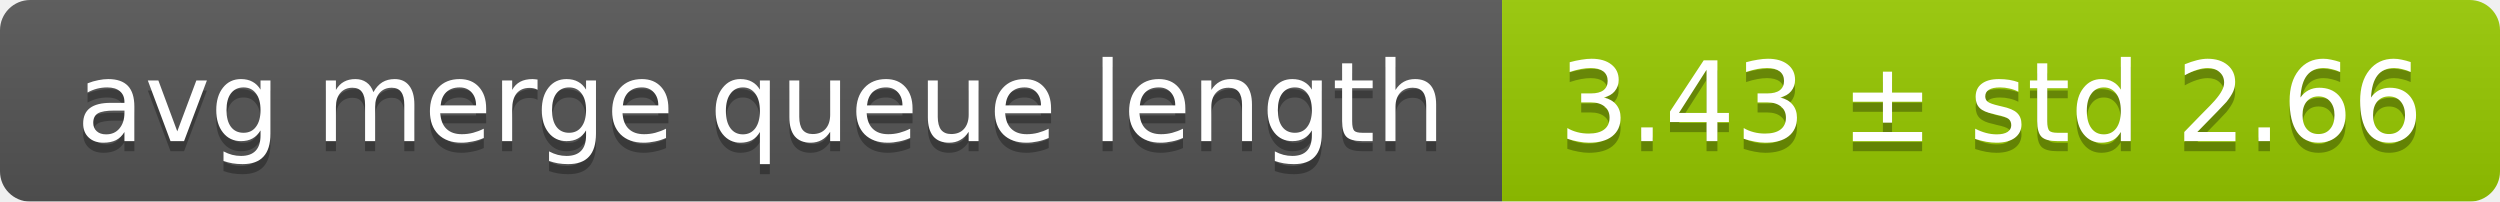
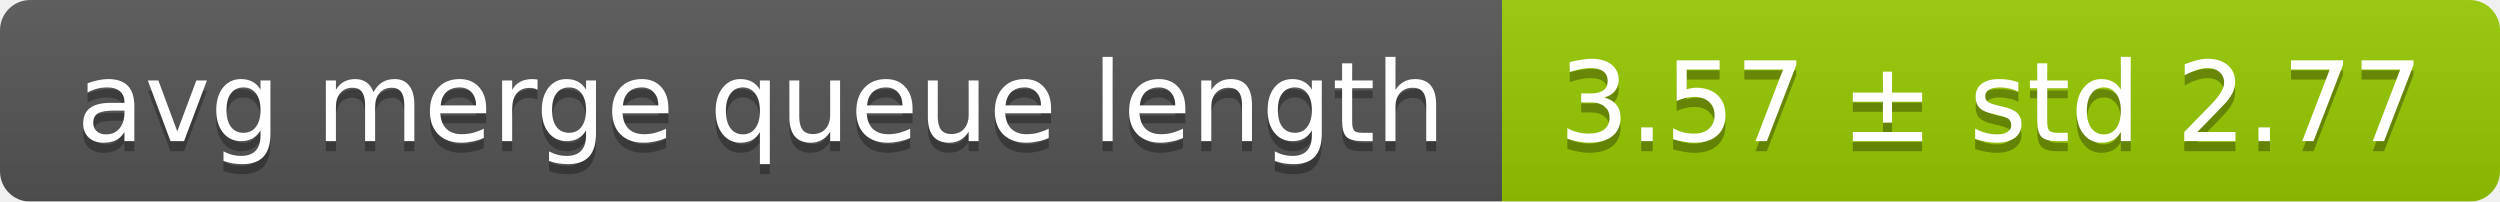
<svg xmlns="http://www.w3.org/2000/svg" width="248" height="20">
  <linearGradient id="smooth" x2="0" y2="100%">
    <stop offset="0" stop-color="#bbb" stop-opacity=".1" />
    <stop offset="1" stop-opacity=".1" />
  </linearGradient>
  <mask id="round">
    <rect width="248" height="20" rx="3" fill="#fff" />
  </mask>
  <g mask="url(#round)">
    <rect width="149" height="20" fill="#555" />
    <rect x="149" width="99" height="20" fill="#97ca00" />
    <rect width="248" height="20" fill="url(#smooth)" />
  </g>
  <g fill="#fff" text-anchor="middle" font-family="DejaVu Sans,Verdana,Geneva,sans-serif" font-size="11">
    <text x="75.5" y="15" fill="#010101" fill-opacity=".3">avg merge queue length</text>
    <text x="75.5" y="14">avg merge queue length</text>
-     <text x="197.5" y="15" fill="#010101" fill-opacity=".3">3.43 ± std 2.66</text>
-     <text x="197.5" y="14">3.43 ± std 2.66</text>
+     <text x="197.5" y="15" fill="#010101" fill-opacity=".3">3.57 ± std 2.77</text>
+     <text x="197.5" y="14">3.57 ± std 2.77</text>
  </g>
</svg>
